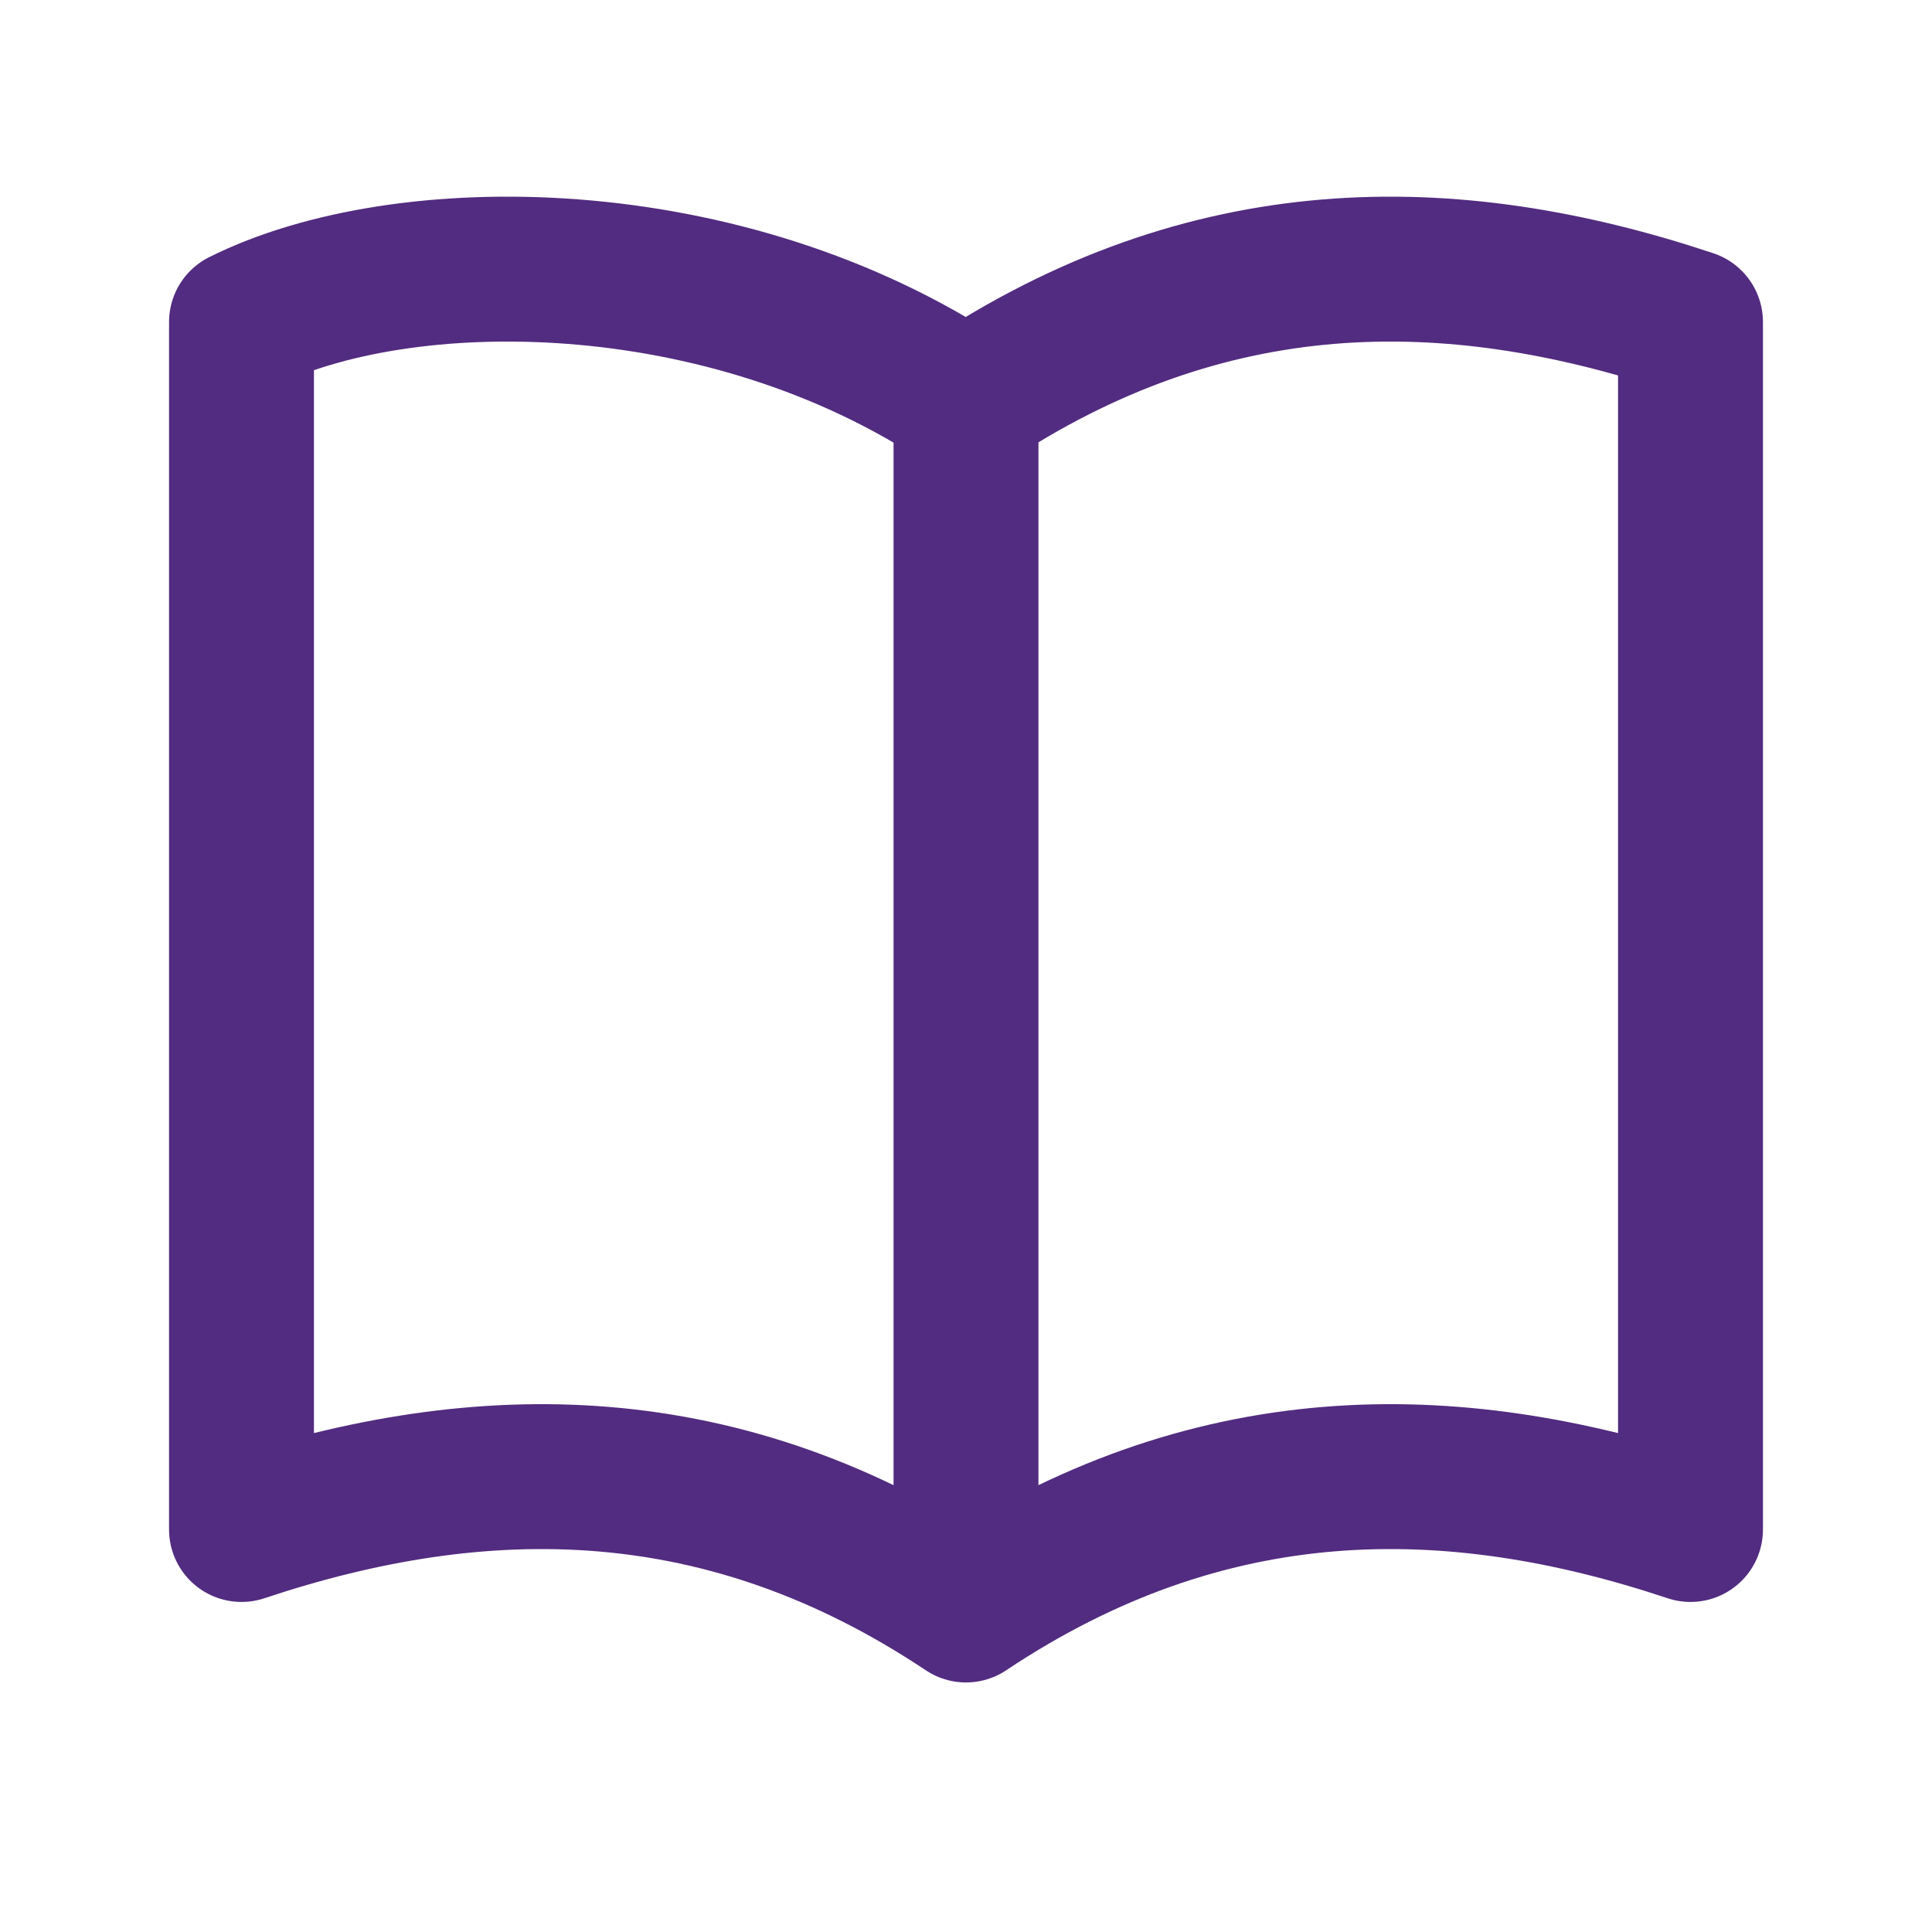
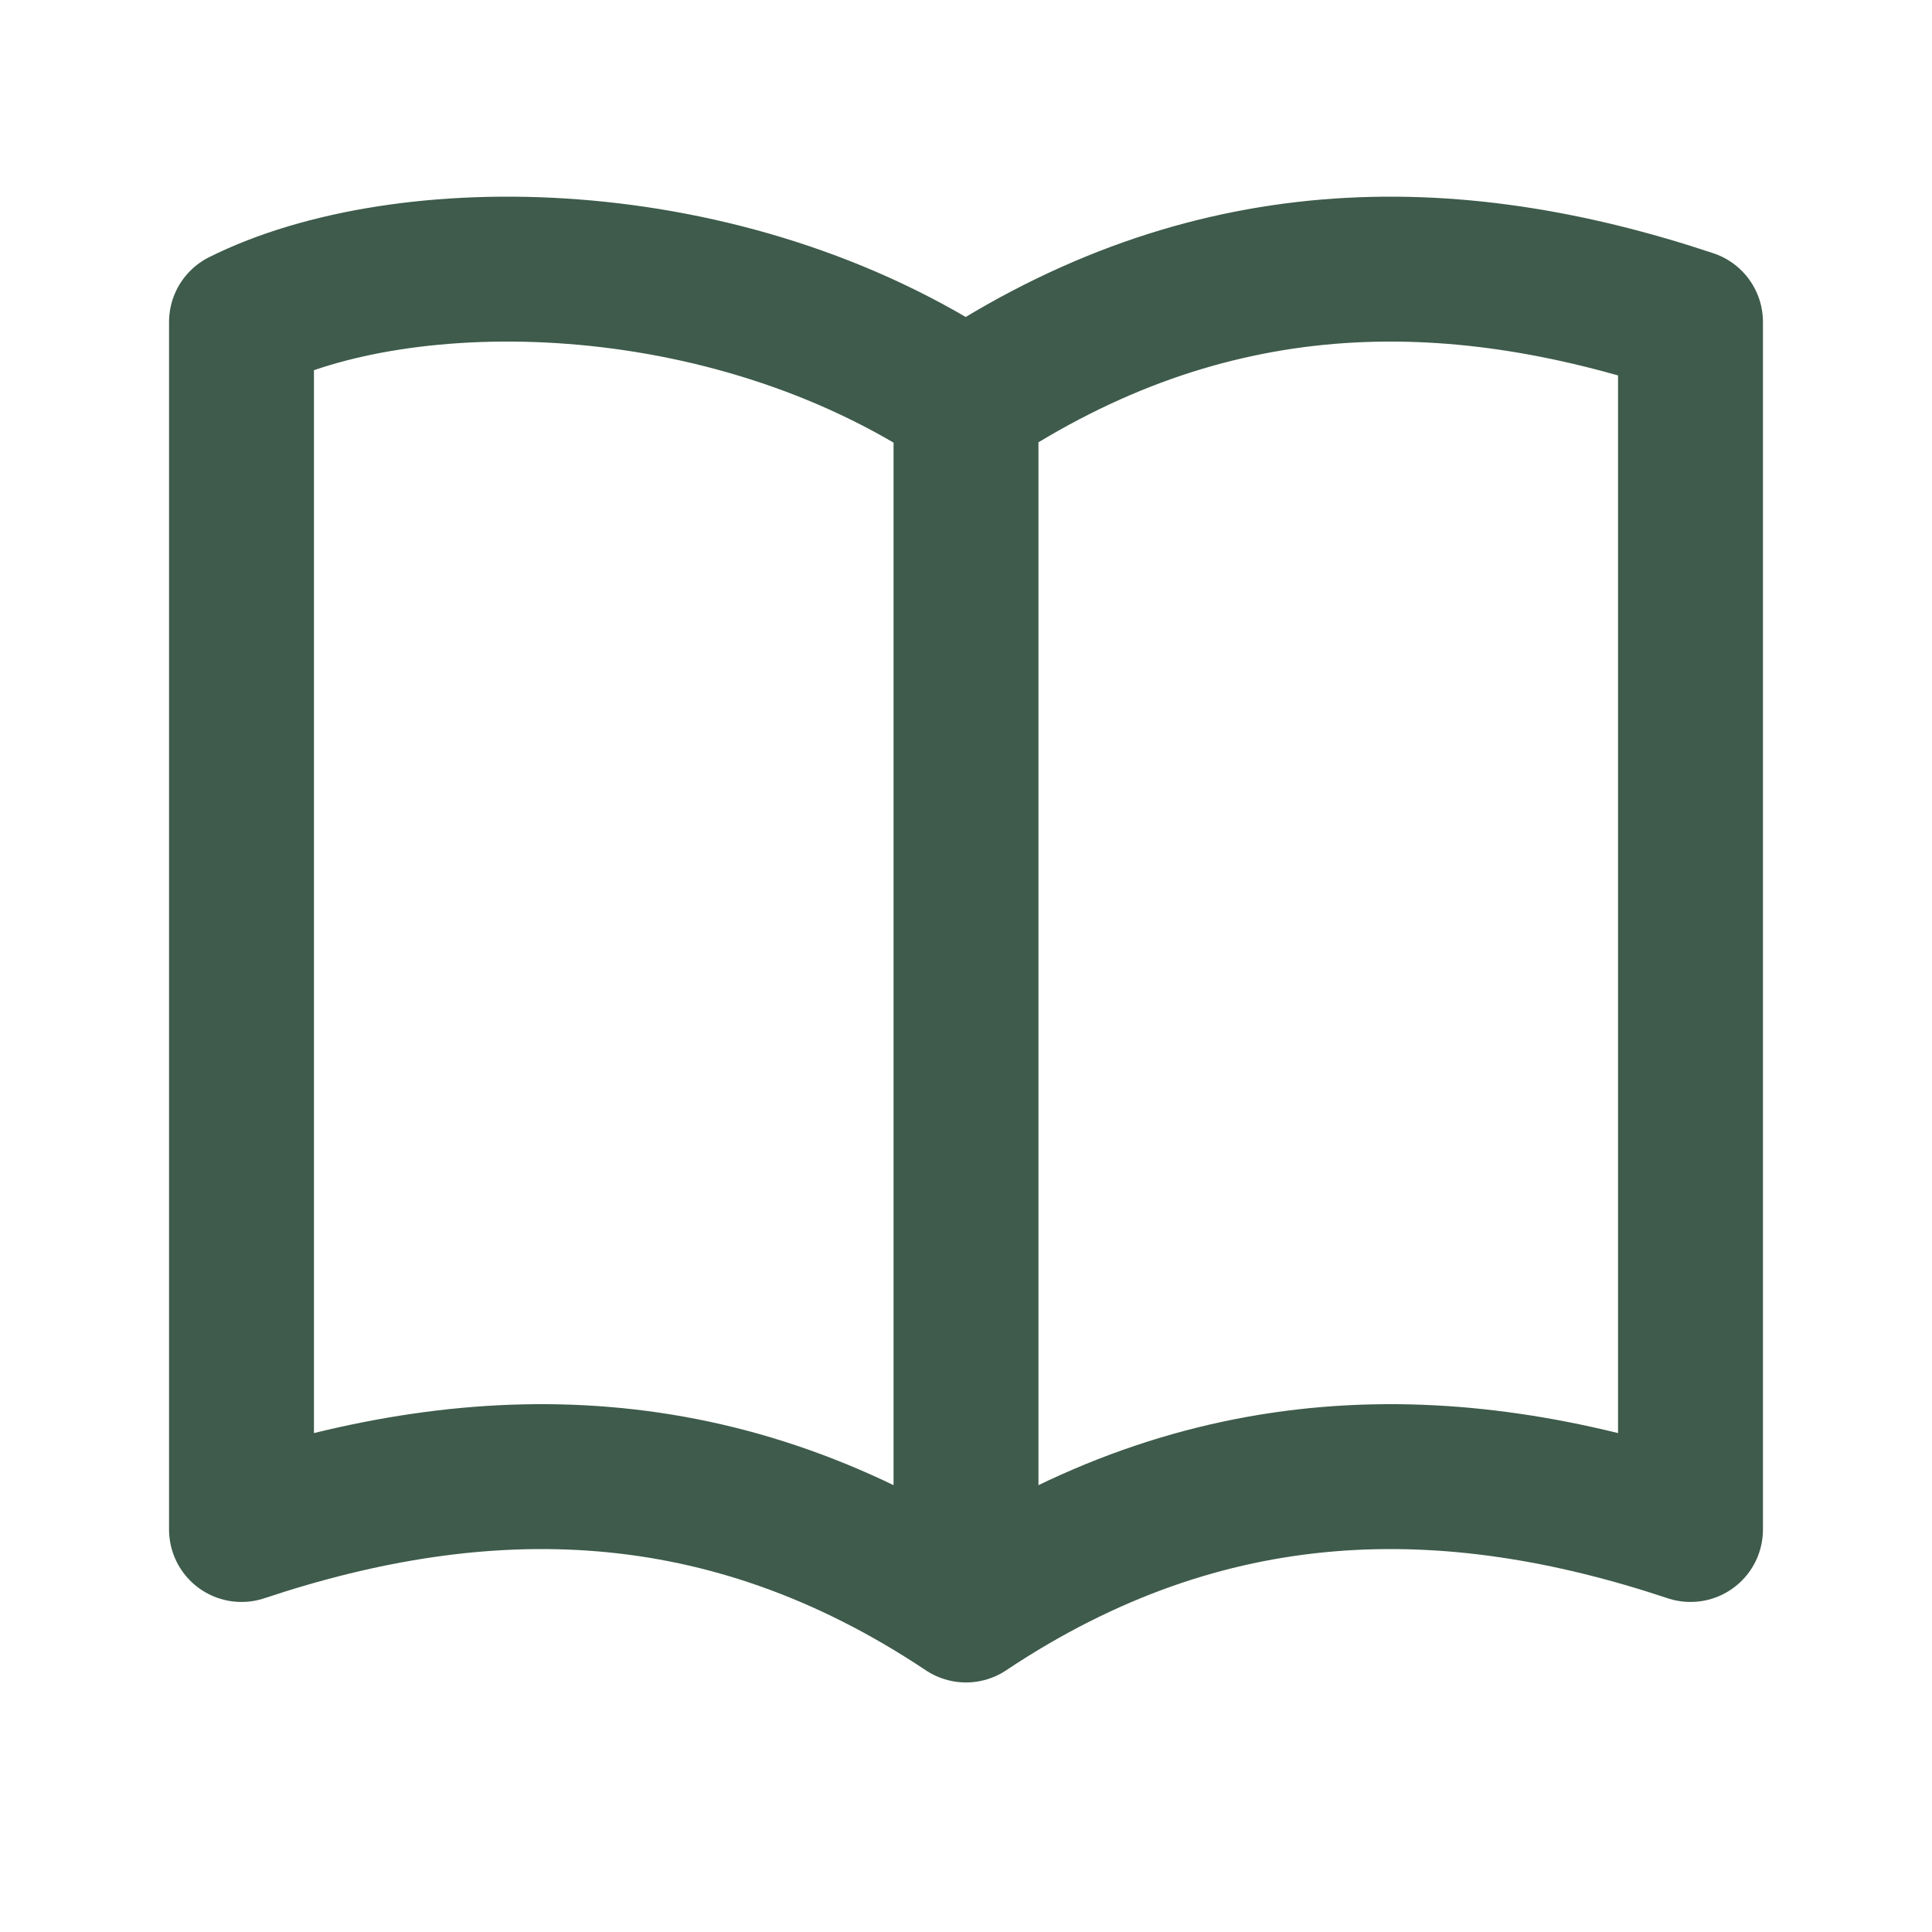
- <svg xmlns="http://www.w3.org/2000/svg" viewBox="0 0 24 24" fill="none" stroke="#522C80" stroke-width="1.8" stroke-linecap="round" stroke-linejoin="round">
+ <svg xmlns="http://www.w3.org/2000/svg" viewBox="0 0 24 24" fill="none" stroke="#3E5B4B" stroke-width="1.8" stroke-linecap="round" stroke-linejoin="round">
  <path d="M12 5C9 3 5 3 3 4v15c3-1 6-1 9 1 3-2 6-2 9-1V4c-3-1-6-1-9 1Zm0 0v15" />
</svg>
